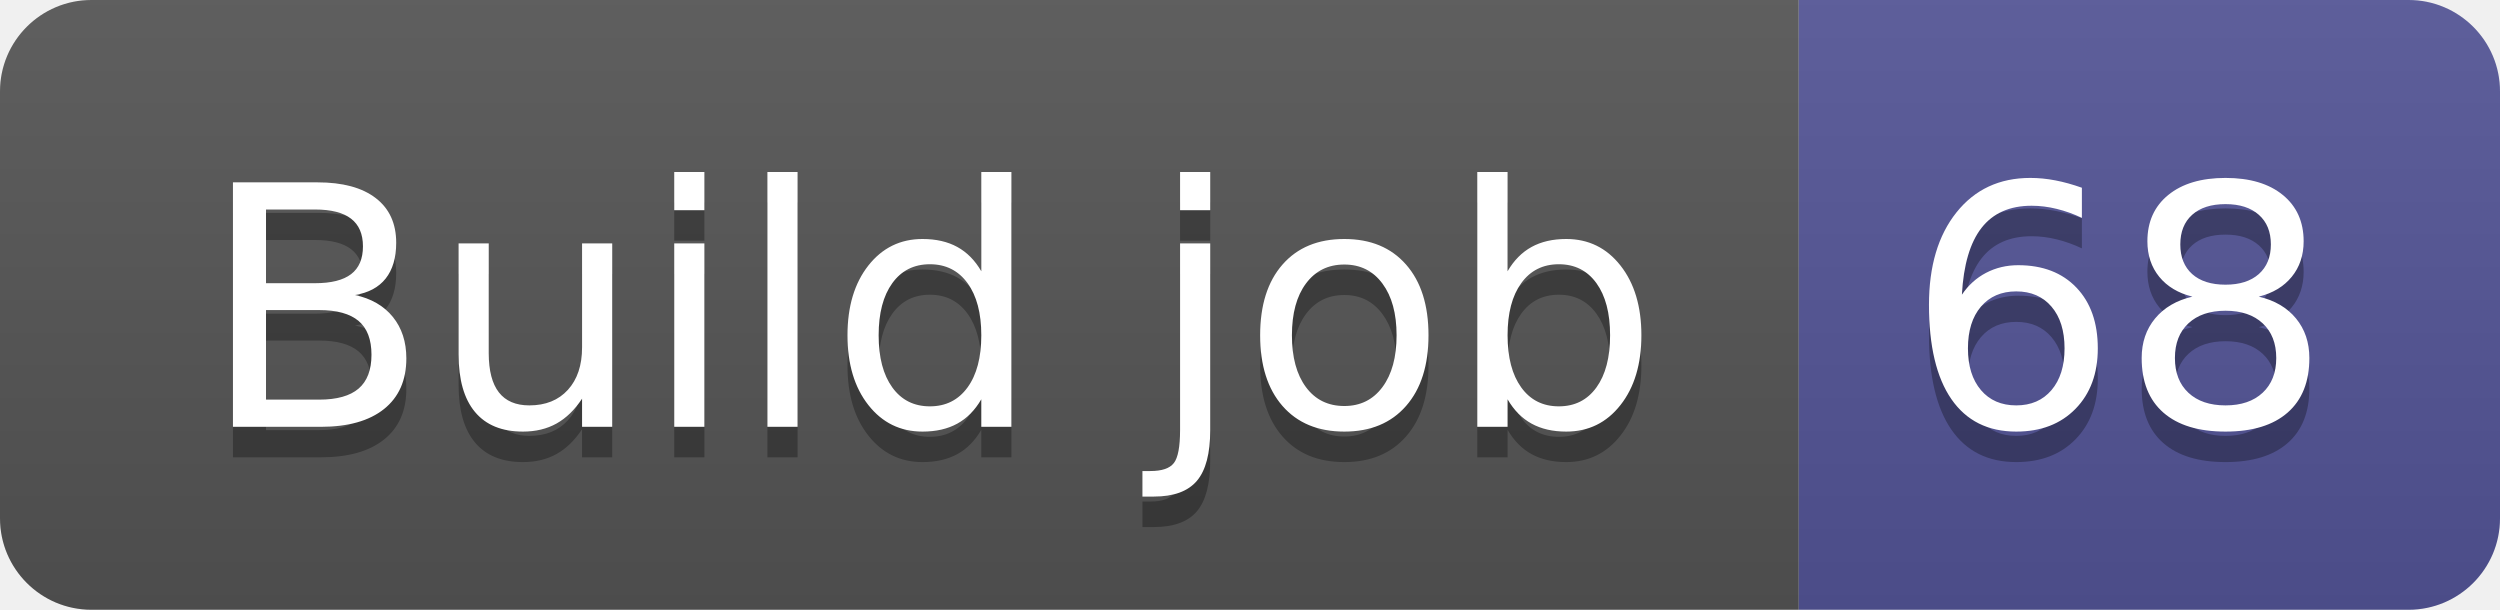
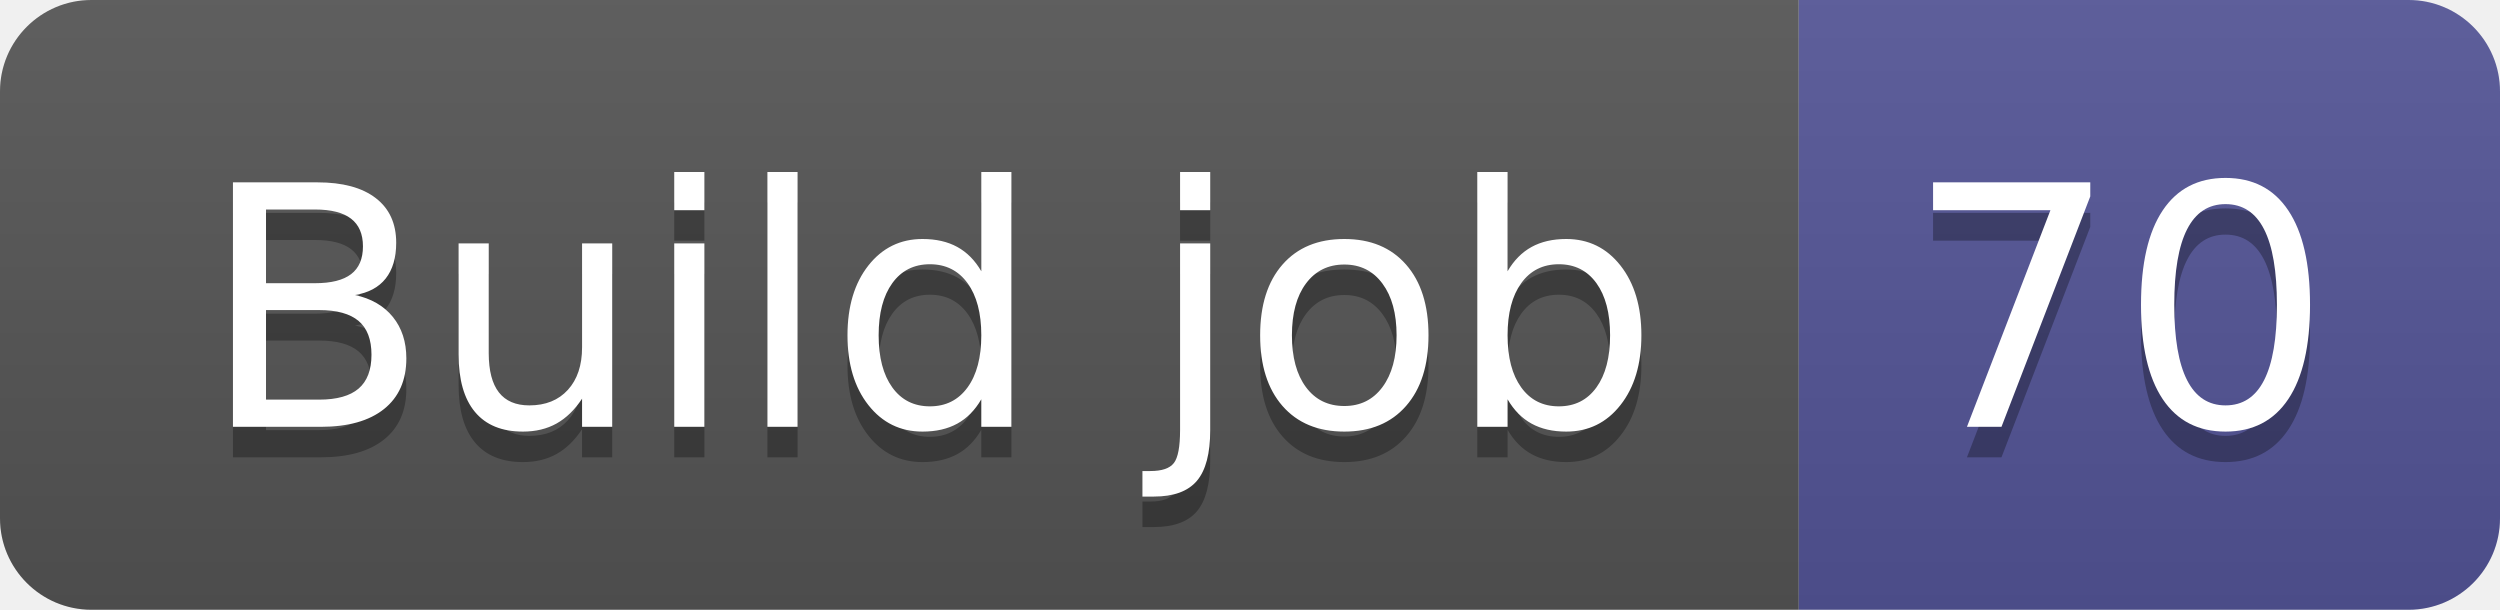
- <svg xmlns="http://www.w3.org/2000/svg" width="82" height="20" role="img" aria-label="Build job: 68">
+ <svg xmlns="http://www.w3.org/2000/svg" width="82" height="20" role="img" aria-label="Build job: 70">
  <linearGradient id="s" x2="0" y2="100%">
    <stop offset="0" stop-color="#bbb" stop-opacity=".1" />
    <stop offset="1" stop-opacity=".1" />
  </linearGradient>
  <clipPath id="r">
    <rect width="82" height="20" rx="3" fill="#fff" />
  </clipPath>
  <g clip-path="url(#r)">
    <rect width="59" height="20" fill="#555" />
    <rect x="59" width="23" height="20" fill="#535597" />
    <rect width="82" height="20" fill="url(#s)" />
  </g>
  <g fill="#fff" text-anchor="middle" font-family="Verdana,Geneva,DejaVu Sans,sans-serif" text-rendering="geometricPrecision" font-size="110">
    <text aria-hidden="true" x="305" y="150" fill="#010101" fill-opacity=".3" transform="scale(.1)" textLength="490">Build job</text>
    <text x="305" y="140" transform="scale(.1)" fill="#fff" textLength="490">Build job</text>
-     <text aria-hidden="true" x="695" y="150" fill="#010101" fill-opacity=".3" transform="scale(.1)" textLength="130">68</text>
-     <text x="695" y="140" transform="scale(.1)" fill="#fff" textLength="130">68</text>
+     <text aria-hidden="true" x="695" y="150" fill="#010101" fill-opacity=".3" transform="scale(.1)" textLength="130">70</text>
+     <text x="695" y="140" transform="scale(.1)" fill="#fff" textLength="130">70</text>
  </g>
</svg>
